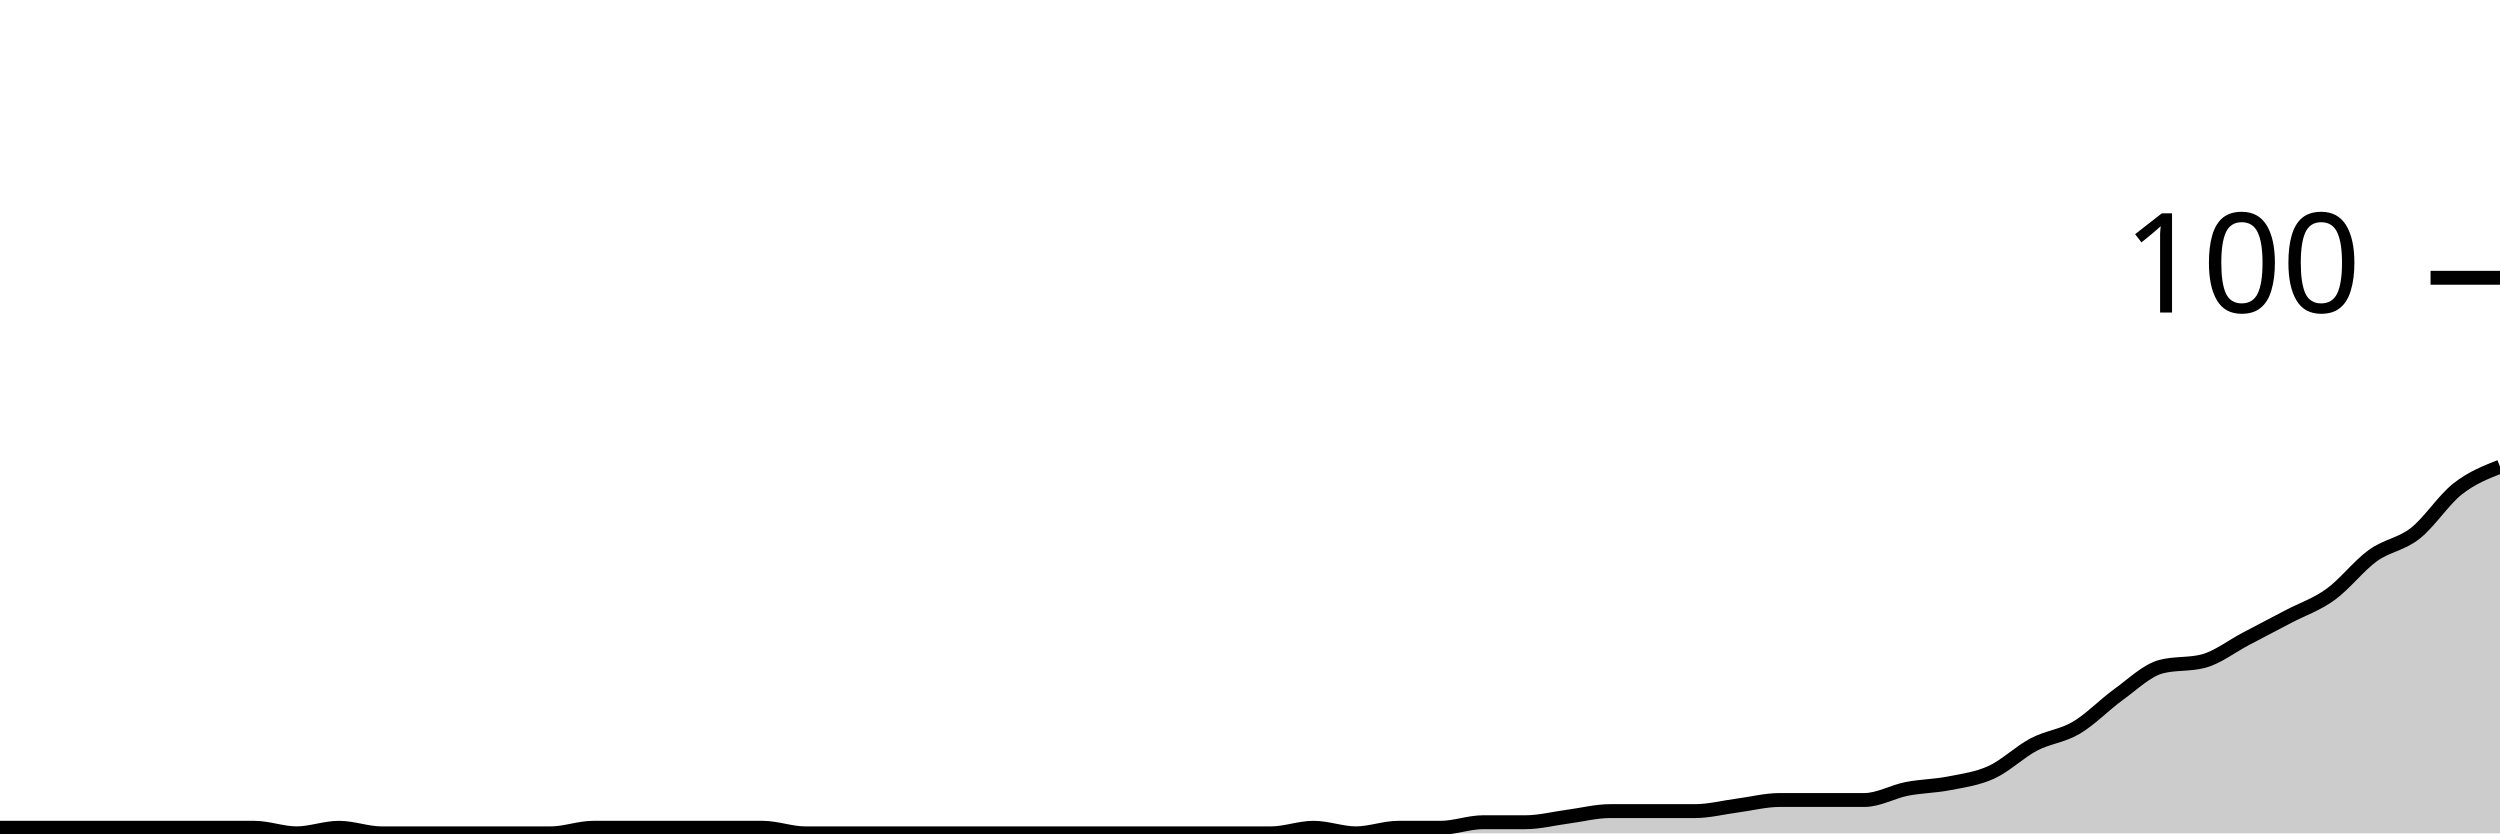
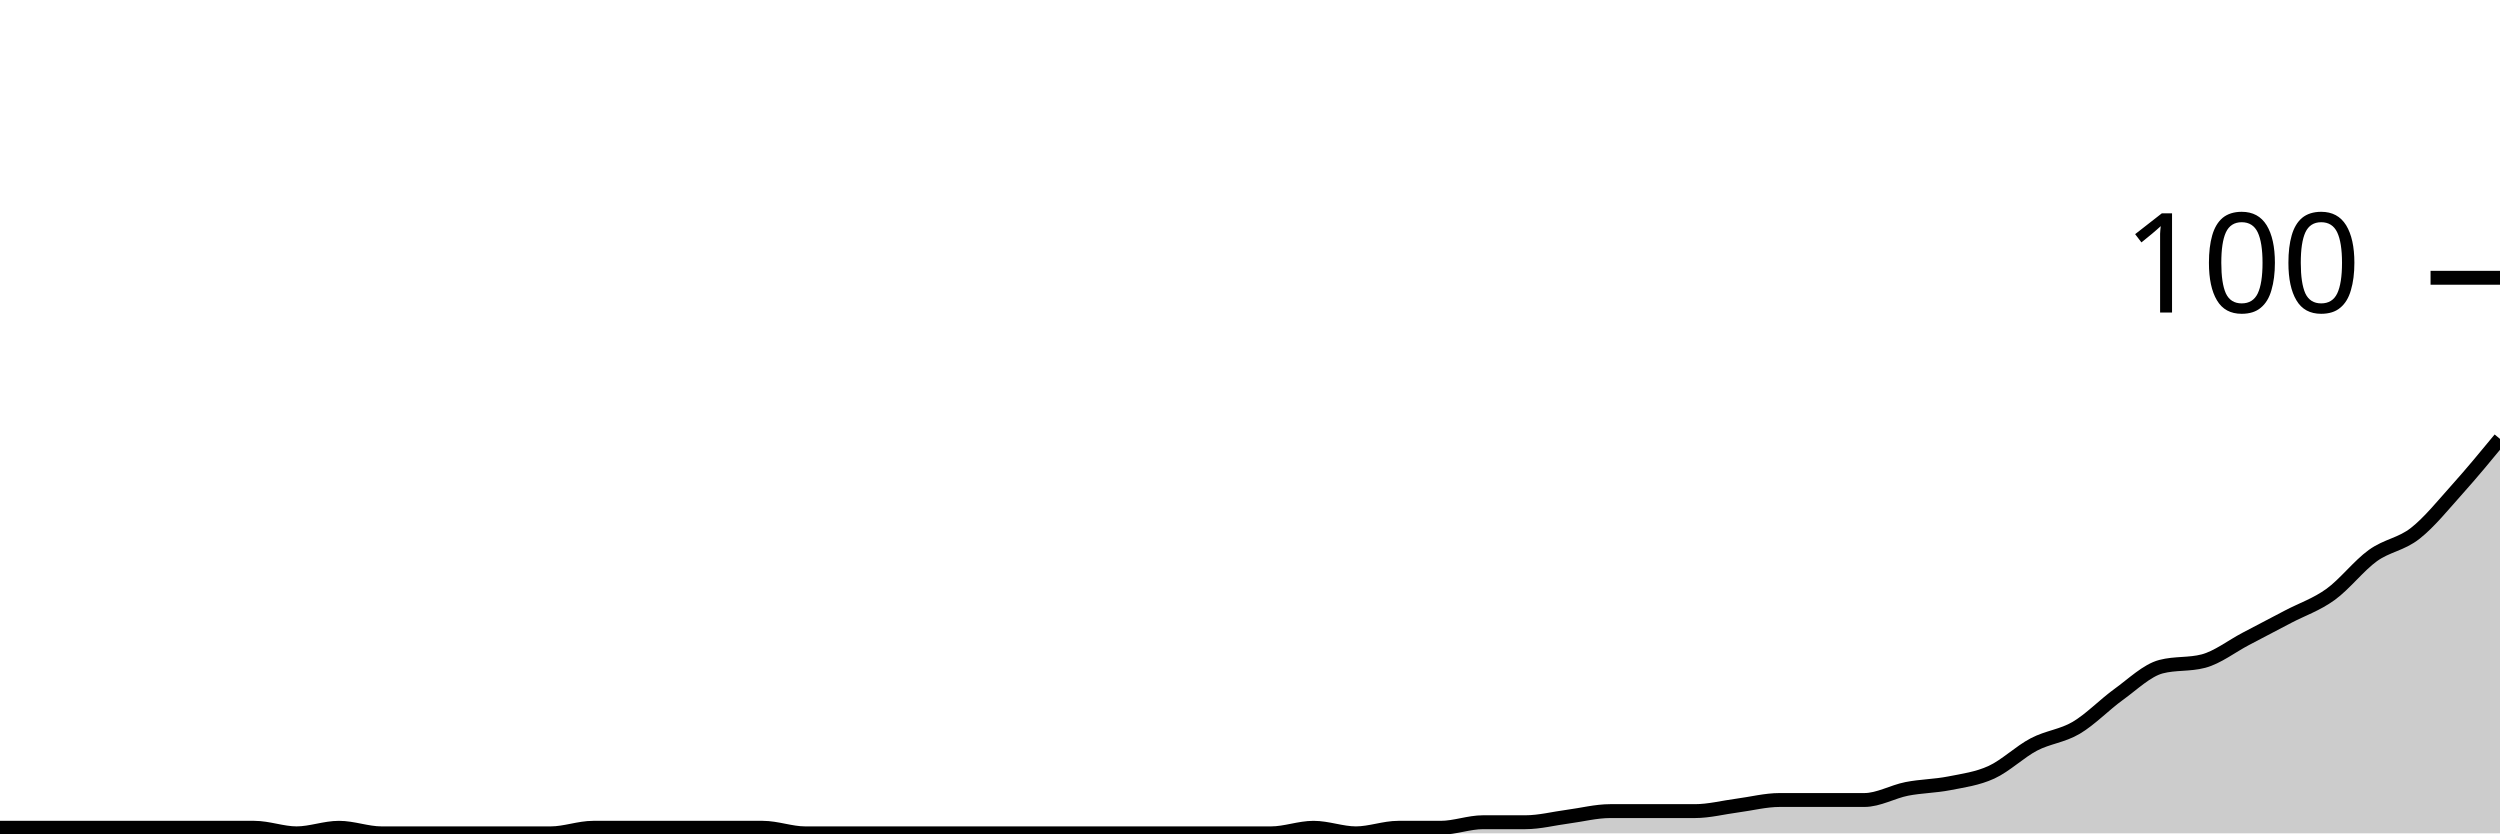
<svg xmlns="http://www.w3.org/2000/svg" viewBox="0 0 180 60">
  <g transform="translate(0,20)">
-     <path class="area" fill="rgba(0, 0, 0, 0.2)" d="M0,39.6C1.017,39.6,2.034,39.6,3.051,39.6C4.068,39.6,5.085,39.6,6.102,39.6C7.119,39.6,8.136,39.6,9.153,39.6C10.169,39.6,11.186,39.6,12.203,39.6C13.22,39.6,14.237,39.6,15.254,39.6C16.271,39.6,17.288,39.6,18.305,39.6C19.322,39.6,20.339,40,21.356,40C22.373,40,23.39,39.6,24.407,39.6C25.424,39.6,26.441,40,27.458,40C28.475,40,29.492,40,30.508,40C31.525,40,32.542,40,33.559,40C34.576,40,35.593,40,36.61,40C37.627,40,38.644,40,39.661,40C40.678,40,41.695,39.6,42.712,39.6C43.729,39.6,44.746,39.6,45.763,39.6C46.78,39.6,47.797,39.6,48.814,39.6C49.831,39.6,50.847,39.6,51.864,39.6C52.881,39.6,53.898,39.6,54.915,39.6C55.932,39.6,56.949,40,57.966,40C58.983,40,60,40,61.017,40C62.034,40,63.051,40,64.068,40C65.085,40,66.102,40,67.119,40C68.136,40,69.153,40,70.169,40C71.186,40,72.203,40,73.22,40C74.237,40,75.254,40,76.271,40C77.288,40,78.305,40,79.322,40C80.339,40,81.356,40,82.373,40C83.39,40,84.407,40,85.424,40C86.441,40,87.458,40,88.475,40C89.492,40,90.508,40,91.525,40C92.542,40,93.559,39.6,94.576,39.6C95.593,39.6,96.61,40,97.627,40C98.644,40,99.661,39.6,100.678,39.6C101.695,39.6,102.712,39.6,103.729,39.6C104.746,39.6,105.763,39.2,106.78,39.2C107.797,39.2,108.814,39.2,109.831,39.2C110.847,39.2,111.864,38.933,112.881,38.8C113.898,38.667,114.915,38.4,115.932,38.4C116.949,38.4,117.966,38.4,118.983,38.4C120,38.4,121.017,38.4,122.034,38.4C123.051,38.4,124.068,38.133,125.085,38C126.102,37.867,127.119,37.6,128.136,37.6C129.153,37.6,130.169,37.6,131.186,37.6C132.203,37.6,133.22,37.6,134.237,37.6C135.254,37.6,136.271,37,137.288,36.8C138.305,36.6,139.322,36.6,140.339,36.4C141.356,36.2,142.373,36.067,143.39,35.6C144.407,35.133,145.424,34.133,146.441,33.6C147.458,33.067,148.475,33,149.492,32.4C150.508,31.8,151.525,30.733,152.542,30C153.559,29.267,154.576,28.267,155.593,28C156.61,27.733,157.627,27.867,158.644,27.6C159.661,27.333,160.678,26.533,161.695,26C162.712,25.467,163.729,24.933,164.746,24.4C165.763,23.867,166.78,23.533,167.797,22.8C168.814,22.067,169.831,20.733,170.847,20C171.864,19.267,172.881,19.2,173.898,18.4C174.915,17.6,175.932,16,176.949,15.2C177.966,14.4,178.983,14,180,13.6L180,40C178.983,40,177.966,40,176.949,40C175.932,40,174.915,40,173.898,40C172.881,40,171.864,40,170.847,40C169.831,40,168.814,40,167.797,40C166.78,40,165.763,40,164.746,40C163.729,40,162.712,40,161.695,40C160.678,40,159.661,40,158.644,40C157.627,40,156.61,40,155.593,40C154.576,40,153.559,40,152.542,40C151.525,40,150.508,40,149.492,40C148.475,40,147.458,40,146.441,40C145.424,40,144.407,40,143.39,40C142.373,40,141.356,40,140.339,40C139.322,40,138.305,40,137.288,40C136.271,40,135.254,40,134.237,40C133.22,40,132.203,40,131.186,40C130.169,40,129.153,40,128.136,40C127.119,40,126.102,40,125.085,40C124.068,40,123.051,40,122.034,40C121.017,40,120,40,118.983,40C117.966,40,116.949,40,115.932,40C114.915,40,113.898,40,112.881,40C111.864,40,110.847,40,109.831,40C108.814,40,107.797,40,106.78,40C105.763,40,104.746,40,103.729,40C102.712,40,101.695,40,100.678,40C99.661,40,98.644,40,97.627,40C96.61,40,95.593,40,94.576,40C93.559,40,92.542,40,91.525,40C90.508,40,89.492,40,88.475,40C87.458,40,86.441,40,85.424,40C84.407,40,83.39,40,82.373,40C81.356,40,80.339,40,79.322,40C78.305,40,77.288,40,76.271,40C75.254,40,74.237,40,73.22,40C72.203,40,71.186,40,70.169,40C69.153,40,68.136,40,67.119,40C66.102,40,65.085,40,64.068,40C63.051,40,62.034,40,61.017,40C60,40,58.983,40,57.966,40C56.949,40,55.932,40,54.915,40C53.898,40,52.881,40,51.864,40C50.847,40,49.831,40,48.814,40C47.797,40,46.78,40,45.763,40C44.746,40,43.729,40,42.712,40C41.695,40,40.678,40,39.661,40C38.644,40,37.627,40,36.61,40C35.593,40,34.576,40,33.559,40C32.542,40,31.525,40,30.508,40C29.492,40,28.475,40,27.458,40C26.441,40,25.424,40,24.407,40C23.39,40,22.373,40,21.356,40C20.339,40,19.322,40,18.305,40C17.288,40,16.271,40,15.254,40C14.237,40,13.22,40,12.203,40C11.186,40,10.169,40,9.153,40C8.136,40,7.119,40,6.102,40C5.085,40,4.068,40,3.051,40C2.034,40,1.017,40,0,40Z" />
-     <path class="line" stroke="black" fill="none" d="M0,39.6C1.017,39.6,2.034,39.6,3.051,39.6C4.068,39.6,5.085,39.6,6.102,39.6C7.119,39.6,8.136,39.6,9.153,39.6C10.169,39.6,11.186,39.6,12.203,39.6C13.22,39.6,14.237,39.6,15.254,39.6C16.271,39.6,17.288,39.6,18.305,39.6C19.322,39.6,20.339,40,21.356,40C22.373,40,23.39,39.6,24.407,39.6C25.424,39.6,26.441,40,27.458,40C28.475,40,29.492,40,30.508,40C31.525,40,32.542,40,33.559,40C34.576,40,35.593,40,36.61,40C37.627,40,38.644,40,39.661,40C40.678,40,41.695,39.6,42.712,39.6C43.729,39.6,44.746,39.6,45.763,39.6C46.78,39.6,47.797,39.6,48.814,39.6C49.831,39.6,50.847,39.6,51.864,39.6C52.881,39.6,53.898,39.6,54.915,39.6C55.932,39.6,56.949,40,57.966,40C58.983,40,60,40,61.017,40C62.034,40,63.051,40,64.068,40C65.085,40,66.102,40,67.119,40C68.136,40,69.153,40,70.169,40C71.186,40,72.203,40,73.22,40C74.237,40,75.254,40,76.271,40C77.288,40,78.305,40,79.322,40C80.339,40,81.356,40,82.373,40C83.39,40,84.407,40,85.424,40C86.441,40,87.458,40,88.475,40C89.492,40,90.508,40,91.525,40C92.542,40,93.559,39.6,94.576,39.6C95.593,39.6,96.61,40,97.627,40C98.644,40,99.661,39.6,100.678,39.6C101.695,39.6,102.712,39.6,103.729,39.6C104.746,39.6,105.763,39.2,106.78,39.2C107.797,39.2,108.814,39.2,109.831,39.2C110.847,39.2,111.864,38.933,112.881,38.8C113.898,38.667,114.915,38.4,115.932,38.4C116.949,38.4,117.966,38.4,118.983,38.4C120,38.4,121.017,38.4,122.034,38.4C123.051,38.4,124.068,38.133,125.085,38C126.102,37.867,127.119,37.6,128.136,37.6C129.153,37.6,130.169,37.6,131.186,37.6C132.203,37.6,133.22,37.6,134.237,37.6C135.254,37.6,136.271,37,137.288,36.8C138.305,36.6,139.322,36.6,140.339,36.4C141.356,36.2,142.373,36.067,143.39,35.6C144.407,35.133,145.424,34.133,146.441,33.6C147.458,33.067,148.475,33,149.492,32.4C150.508,31.8,151.525,30.733,152.542,30C153.559,29.267,154.576,28.267,155.593,28C156.61,27.733,157.627,27.867,158.644,27.6C159.661,27.333,160.678,26.533,161.695,26C162.712,25.467,163.729,24.933,164.746,24.4C165.763,23.867,166.78,23.533,167.797,22.8C168.814,22.067,169.831,20.733,170.847,20C171.864,19.267,172.881,19.2,173.898,18.4C174.915,17.6,175.932,16,176.949,15.2C177.966,14.4,178.983,14,180,13.6" />
+     <path class="area" fill="rgba(0, 0, 0, 0.2)" d="M0,39.6C1.017,39.6,2.034,39.6,3.051,39.6C4.068,39.6,5.085,39.6,6.102,39.6C7.119,39.6,8.136,39.6,9.153,39.6C10.169,39.6,11.186,39.6,12.203,39.6C13.22,39.6,14.237,39.6,15.254,39.6C16.271,39.6,17.288,39.6,18.305,39.6C19.322,39.6,20.339,40,21.356,40C22.373,40,23.39,39.6,24.407,39.6C25.424,39.6,26.441,40,27.458,40C28.475,40,29.492,40,30.508,40C31.525,40,32.542,40,33.559,40C34.576,40,35.593,40,36.61,40C37.627,40,38.644,40,39.661,40C40.678,40,41.695,39.6,42.712,39.6C43.729,39.6,44.746,39.6,45.763,39.6C46.78,39.6,47.797,39.6,48.814,39.6C49.831,39.6,50.847,39.6,51.864,39.6C52.881,39.6,53.898,39.6,54.915,39.6C55.932,39.6,56.949,40,57.966,40C58.983,40,60,40,61.017,40C62.034,40,63.051,40,64.068,40C65.085,40,66.102,40,67.119,40C68.136,40,69.153,40,70.169,40C71.186,40,72.203,40,73.22,40C74.237,40,75.254,40,76.271,40C77.288,40,78.305,40,79.322,40C80.339,40,81.356,40,82.373,40C83.39,40,84.407,40,85.424,40C86.441,40,87.458,40,88.475,40C89.492,40,90.508,40,91.525,40C92.542,40,93.559,39.6,94.576,39.6C95.593,39.6,96.61,40,97.627,40C98.644,40,99.661,39.6,100.678,39.6C101.695,39.6,102.712,39.6,103.729,39.6C104.746,39.6,105.763,39.2,106.78,39.2C107.797,39.2,108.814,39.2,109.831,39.2C110.847,39.2,111.864,38.933,112.881,38.8C113.898,38.667,114.915,38.4,115.932,38.4C116.949,38.4,117.966,38.4,118.983,38.4C120,38.4,121.017,38.4,122.034,38.4C123.051,38.4,124.068,38.133,125.085,38C126.102,37.867,127.119,37.6,128.136,37.6C129.153,37.6,130.169,37.6,131.186,37.6C132.203,37.6,133.22,37.6,134.237,37.6C135.254,37.6,136.271,37,137.288,36.8C138.305,36.6,139.322,36.6,140.339,36.4C141.356,36.2,142.373,36.067,143.39,35.6C144.407,35.133,145.424,34.133,146.441,33.6C147.458,33.067,148.475,33,149.492,32.4C150.508,31.8,151.525,30.733,152.542,30C153.559,29.267,154.576,28.267,155.593,28C156.61,27.733,157.627,27.867,158.644,27.6C159.661,27.333,160.678,26.533,161.695,26C162.712,25.467,163.729,24.933,164.746,24.4C165.763,23.867,166.78,23.533,167.797,22.8C168.814,22.067,169.831,20.733,170.847,20C171.864,19.267,172.881,19.2,173.898,18.4C174.915,17.6,175.932,16.333,176.949,15.2C177.966,14.067,178.983,12.833,180,11.6L180,40C178.983,40,177.966,40,176.949,40C175.932,40,174.915,40,173.898,40C172.881,40,171.864,40,170.847,40C169.831,40,168.814,40,167.797,40C166.78,40,165.763,40,164.746,40C163.729,40,162.712,40,161.695,40C160.678,40,159.661,40,158.644,40C157.627,40,156.61,40,155.593,40C154.576,40,153.559,40,152.542,40C151.525,40,150.508,40,149.492,40C148.475,40,147.458,40,146.441,40C145.424,40,144.407,40,143.39,40C142.373,40,141.356,40,140.339,40C139.322,40,138.305,40,137.288,40C136.271,40,135.254,40,134.237,40C133.22,40,132.203,40,131.186,40C130.169,40,129.153,40,128.136,40C127.119,40,126.102,40,125.085,40C124.068,40,123.051,40,122.034,40C121.017,40,120,40,118.983,40C117.966,40,116.949,40,115.932,40C114.915,40,113.898,40,112.881,40C111.864,40,110.847,40,109.831,40C108.814,40,107.797,40,106.78,40C105.763,40,104.746,40,103.729,40C102.712,40,101.695,40,100.678,40C99.661,40,98.644,40,97.627,40C96.61,40,95.593,40,94.576,40C93.559,40,92.542,40,91.525,40C90.508,40,89.492,40,88.475,40C87.458,40,86.441,40,85.424,40C84.407,40,83.39,40,82.373,40C81.356,40,80.339,40,79.322,40C78.305,40,77.288,40,76.271,40C75.254,40,74.237,40,73.22,40C72.203,40,71.186,40,70.169,40C69.153,40,68.136,40,67.119,40C66.102,40,65.085,40,64.068,40C63.051,40,62.034,40,61.017,40C60,40,58.983,40,57.966,40C56.949,40,55.932,40,54.915,40C53.898,40,52.881,40,51.864,40C50.847,40,49.831,40,48.814,40C47.797,40,46.78,40,45.763,40C44.746,40,43.729,40,42.712,40C41.695,40,40.678,40,39.661,40C38.644,40,37.627,40,36.61,40C35.593,40,34.576,40,33.559,40C32.542,40,31.525,40,30.508,40C29.492,40,28.475,40,27.458,40C26.441,40,25.424,40,24.407,40C23.39,40,22.373,40,21.356,40C20.339,40,19.322,40,18.305,40C17.288,40,16.271,40,15.254,40C14.237,40,13.22,40,12.203,40C11.186,40,10.169,40,9.153,40C8.136,40,7.119,40,6.102,40C5.085,40,4.068,40,3.051,40C2.034,40,1.017,40,0,40Z" />
+     <path class="line" stroke="black" fill="none" d="M0,39.6C1.017,39.6,2.034,39.6,3.051,39.6C4.068,39.6,5.085,39.6,6.102,39.6C7.119,39.6,8.136,39.6,9.153,39.6C10.169,39.6,11.186,39.6,12.203,39.6C13.22,39.6,14.237,39.6,15.254,39.6C16.271,39.6,17.288,39.6,18.305,39.6C19.322,39.6,20.339,40,21.356,40C22.373,40,23.39,39.6,24.407,39.6C25.424,39.6,26.441,40,27.458,40C28.475,40,29.492,40,30.508,40C31.525,40,32.542,40,33.559,40C34.576,40,35.593,40,36.61,40C37.627,40,38.644,40,39.661,40C40.678,40,41.695,39.6,42.712,39.6C43.729,39.6,44.746,39.6,45.763,39.6C46.78,39.6,47.797,39.6,48.814,39.6C49.831,39.6,50.847,39.6,51.864,39.6C52.881,39.6,53.898,39.6,54.915,39.6C55.932,39.6,56.949,40,57.966,40C58.983,40,60,40,61.017,40C62.034,40,63.051,40,64.068,40C65.085,40,66.102,40,67.119,40C68.136,40,69.153,40,70.169,40C71.186,40,72.203,40,73.22,40C74.237,40,75.254,40,76.271,40C77.288,40,78.305,40,79.322,40C80.339,40,81.356,40,82.373,40C83.39,40,84.407,40,85.424,40C86.441,40,87.458,40,88.475,40C89.492,40,90.508,40,91.525,40C92.542,40,93.559,39.6,94.576,39.6C95.593,39.6,96.61,40,97.627,40C98.644,40,99.661,39.6,100.678,39.6C101.695,39.6,102.712,39.6,103.729,39.6C104.746,39.6,105.763,39.2,106.78,39.2C107.797,39.2,108.814,39.2,109.831,39.2C110.847,39.2,111.864,38.933,112.881,38.8C113.898,38.667,114.915,38.4,115.932,38.4C116.949,38.4,117.966,38.4,118.983,38.4C120,38.4,121.017,38.4,122.034,38.4C123.051,38.4,124.068,38.133,125.085,38C126.102,37.867,127.119,37.6,128.136,37.6C129.153,37.6,130.169,37.6,131.186,37.6C132.203,37.6,133.22,37.6,134.237,37.6C135.254,37.6,136.271,37,137.288,36.8C138.305,36.6,139.322,36.6,140.339,36.4C141.356,36.2,142.373,36.067,143.39,35.6C144.407,35.133,145.424,34.133,146.441,33.6C147.458,33.067,148.475,33,149.492,32.4C150.508,31.8,151.525,30.733,152.542,30C153.559,29.267,154.576,28.267,155.593,28C156.61,27.733,157.627,27.867,158.644,27.6C159.661,27.333,160.678,26.533,161.695,26C162.712,25.467,163.729,24.933,164.746,24.4C165.763,23.867,166.78,23.533,167.797,22.8C168.814,22.067,169.831,20.733,170.847,20C171.864,19.267,172.881,19.2,173.898,18.4C174.915,17.6,175.932,16.333,176.949,15.2C177.966,14.067,178.983,12.833,180,11.6" />
    <path class="axis-ceiling" stroke-width="1" stroke="black" fill="none" d="M175,0L180,0" />
    <text class="axis-ceiling-label" font-family="sans-serif" text-anchor="end" font-size="10px" x="170" y="2.5">100</text>
  </g>
</svg>
